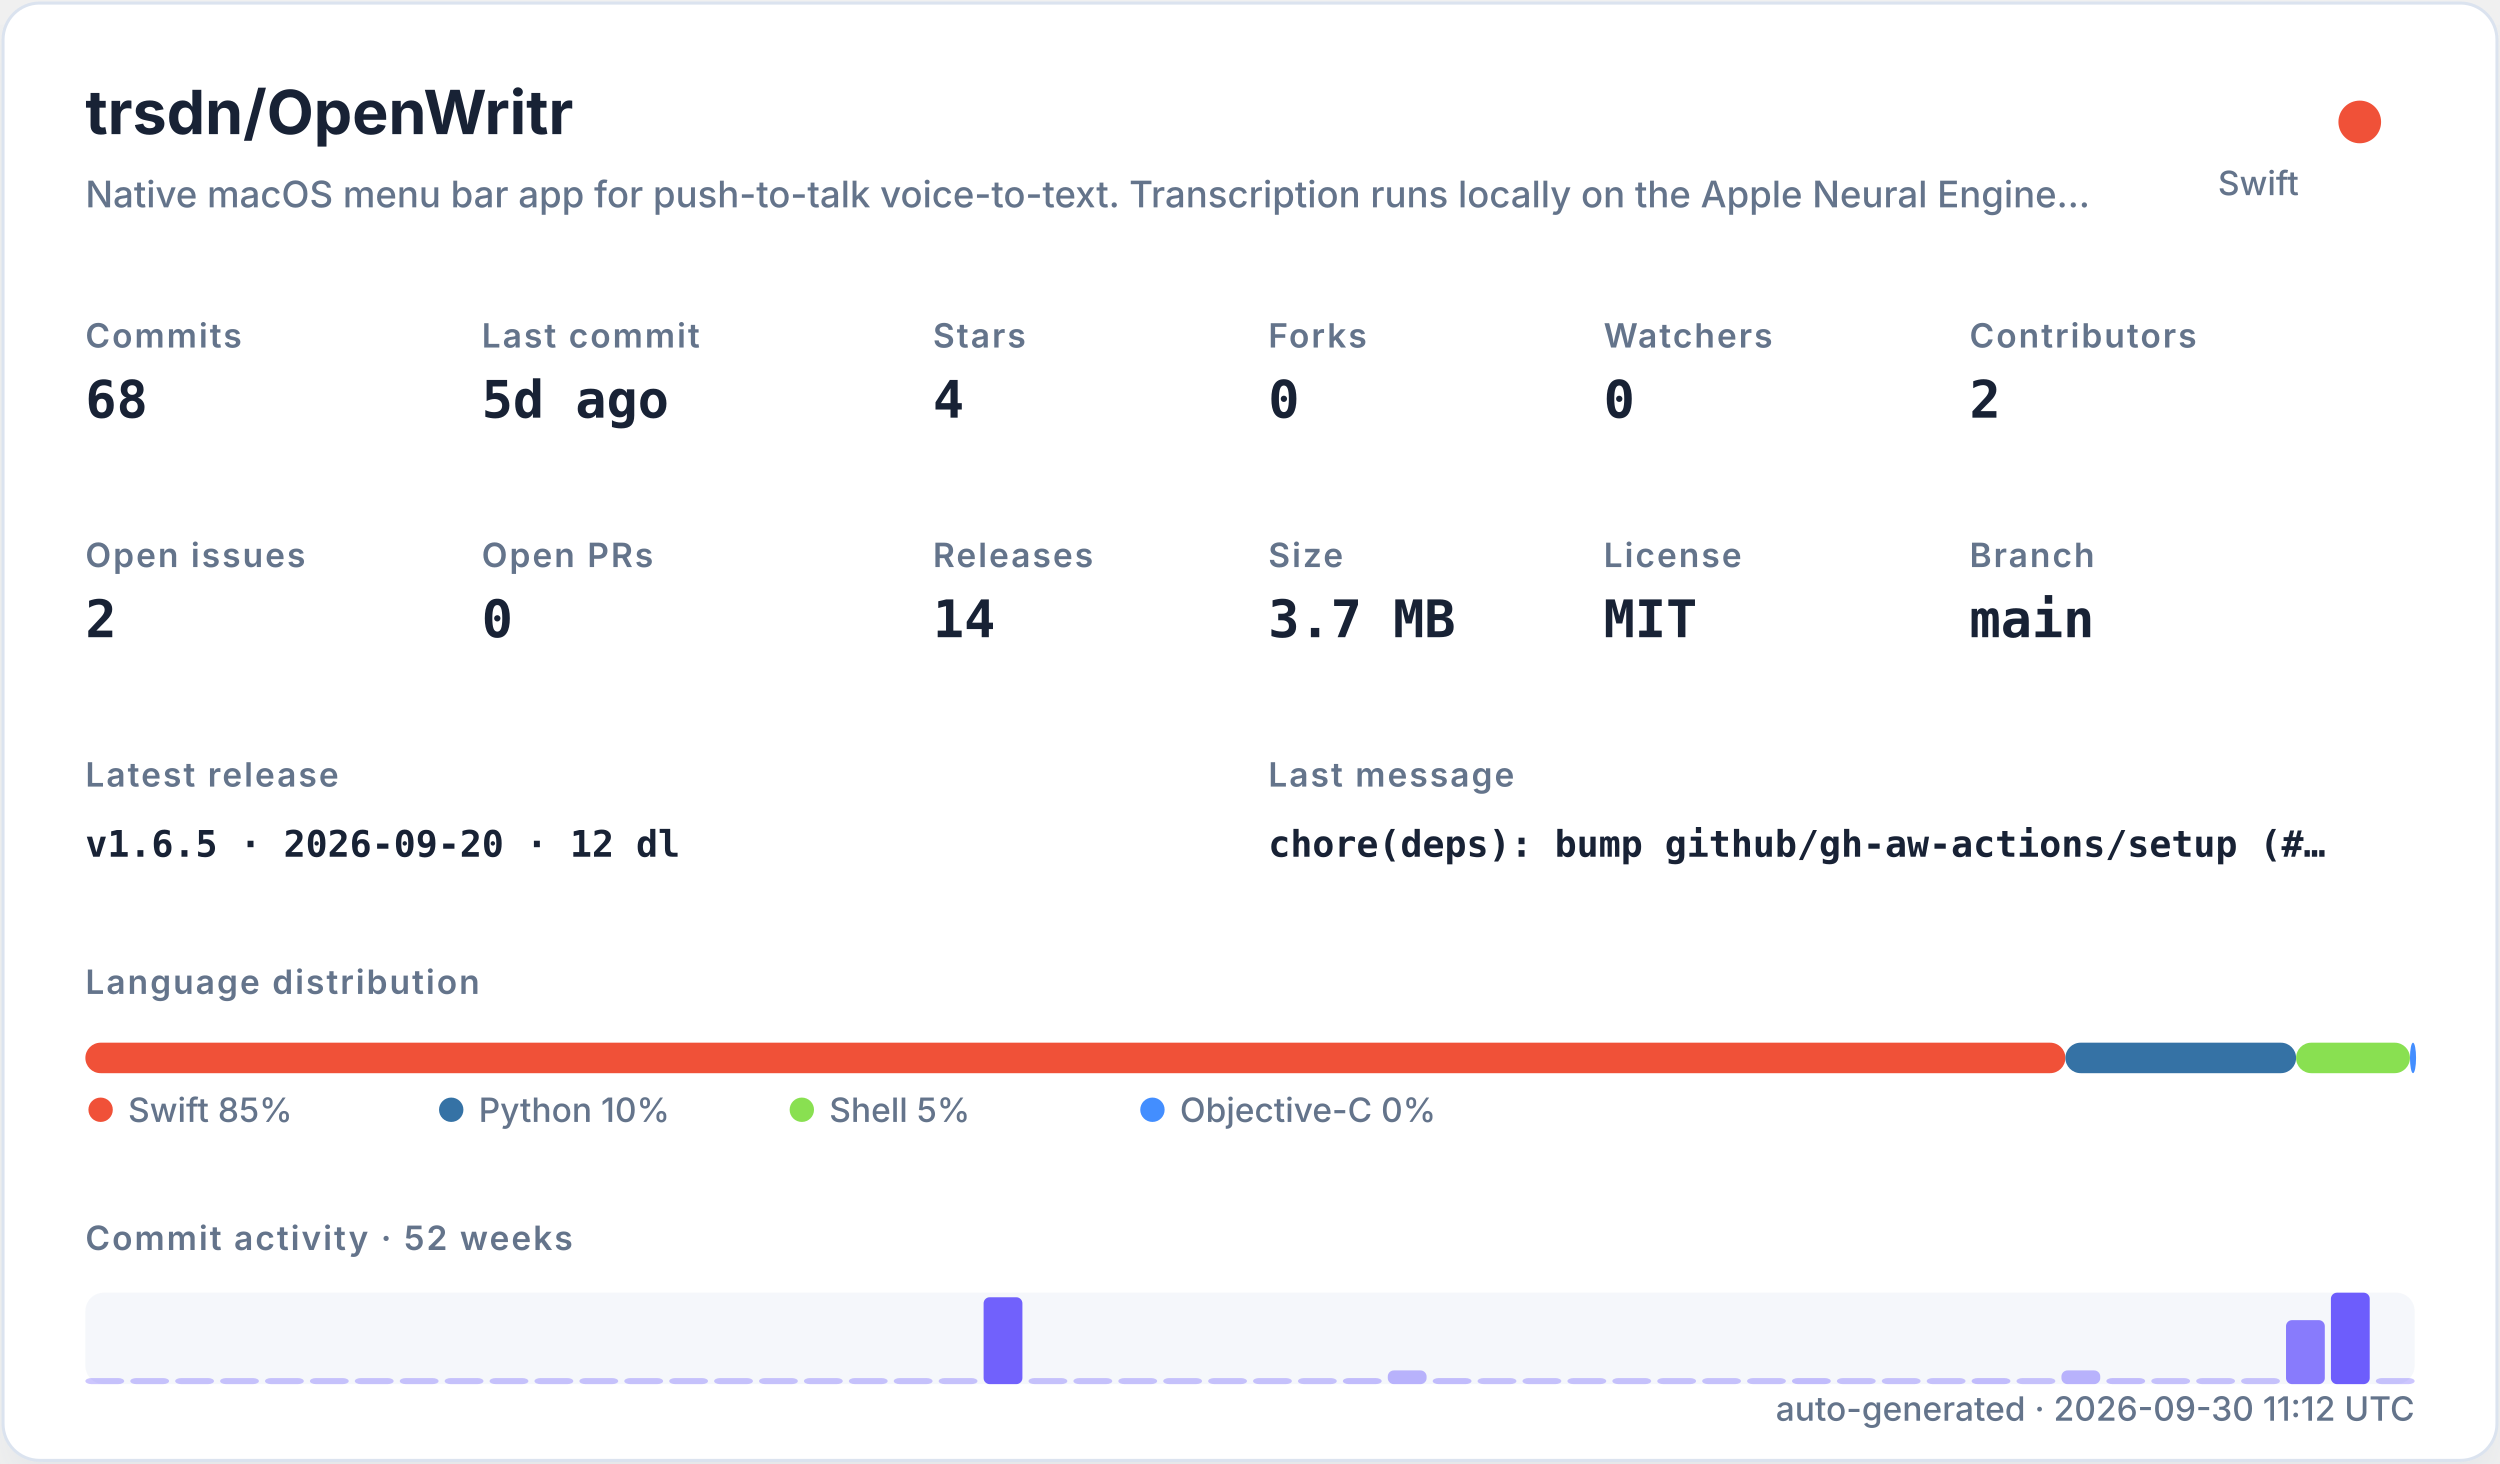
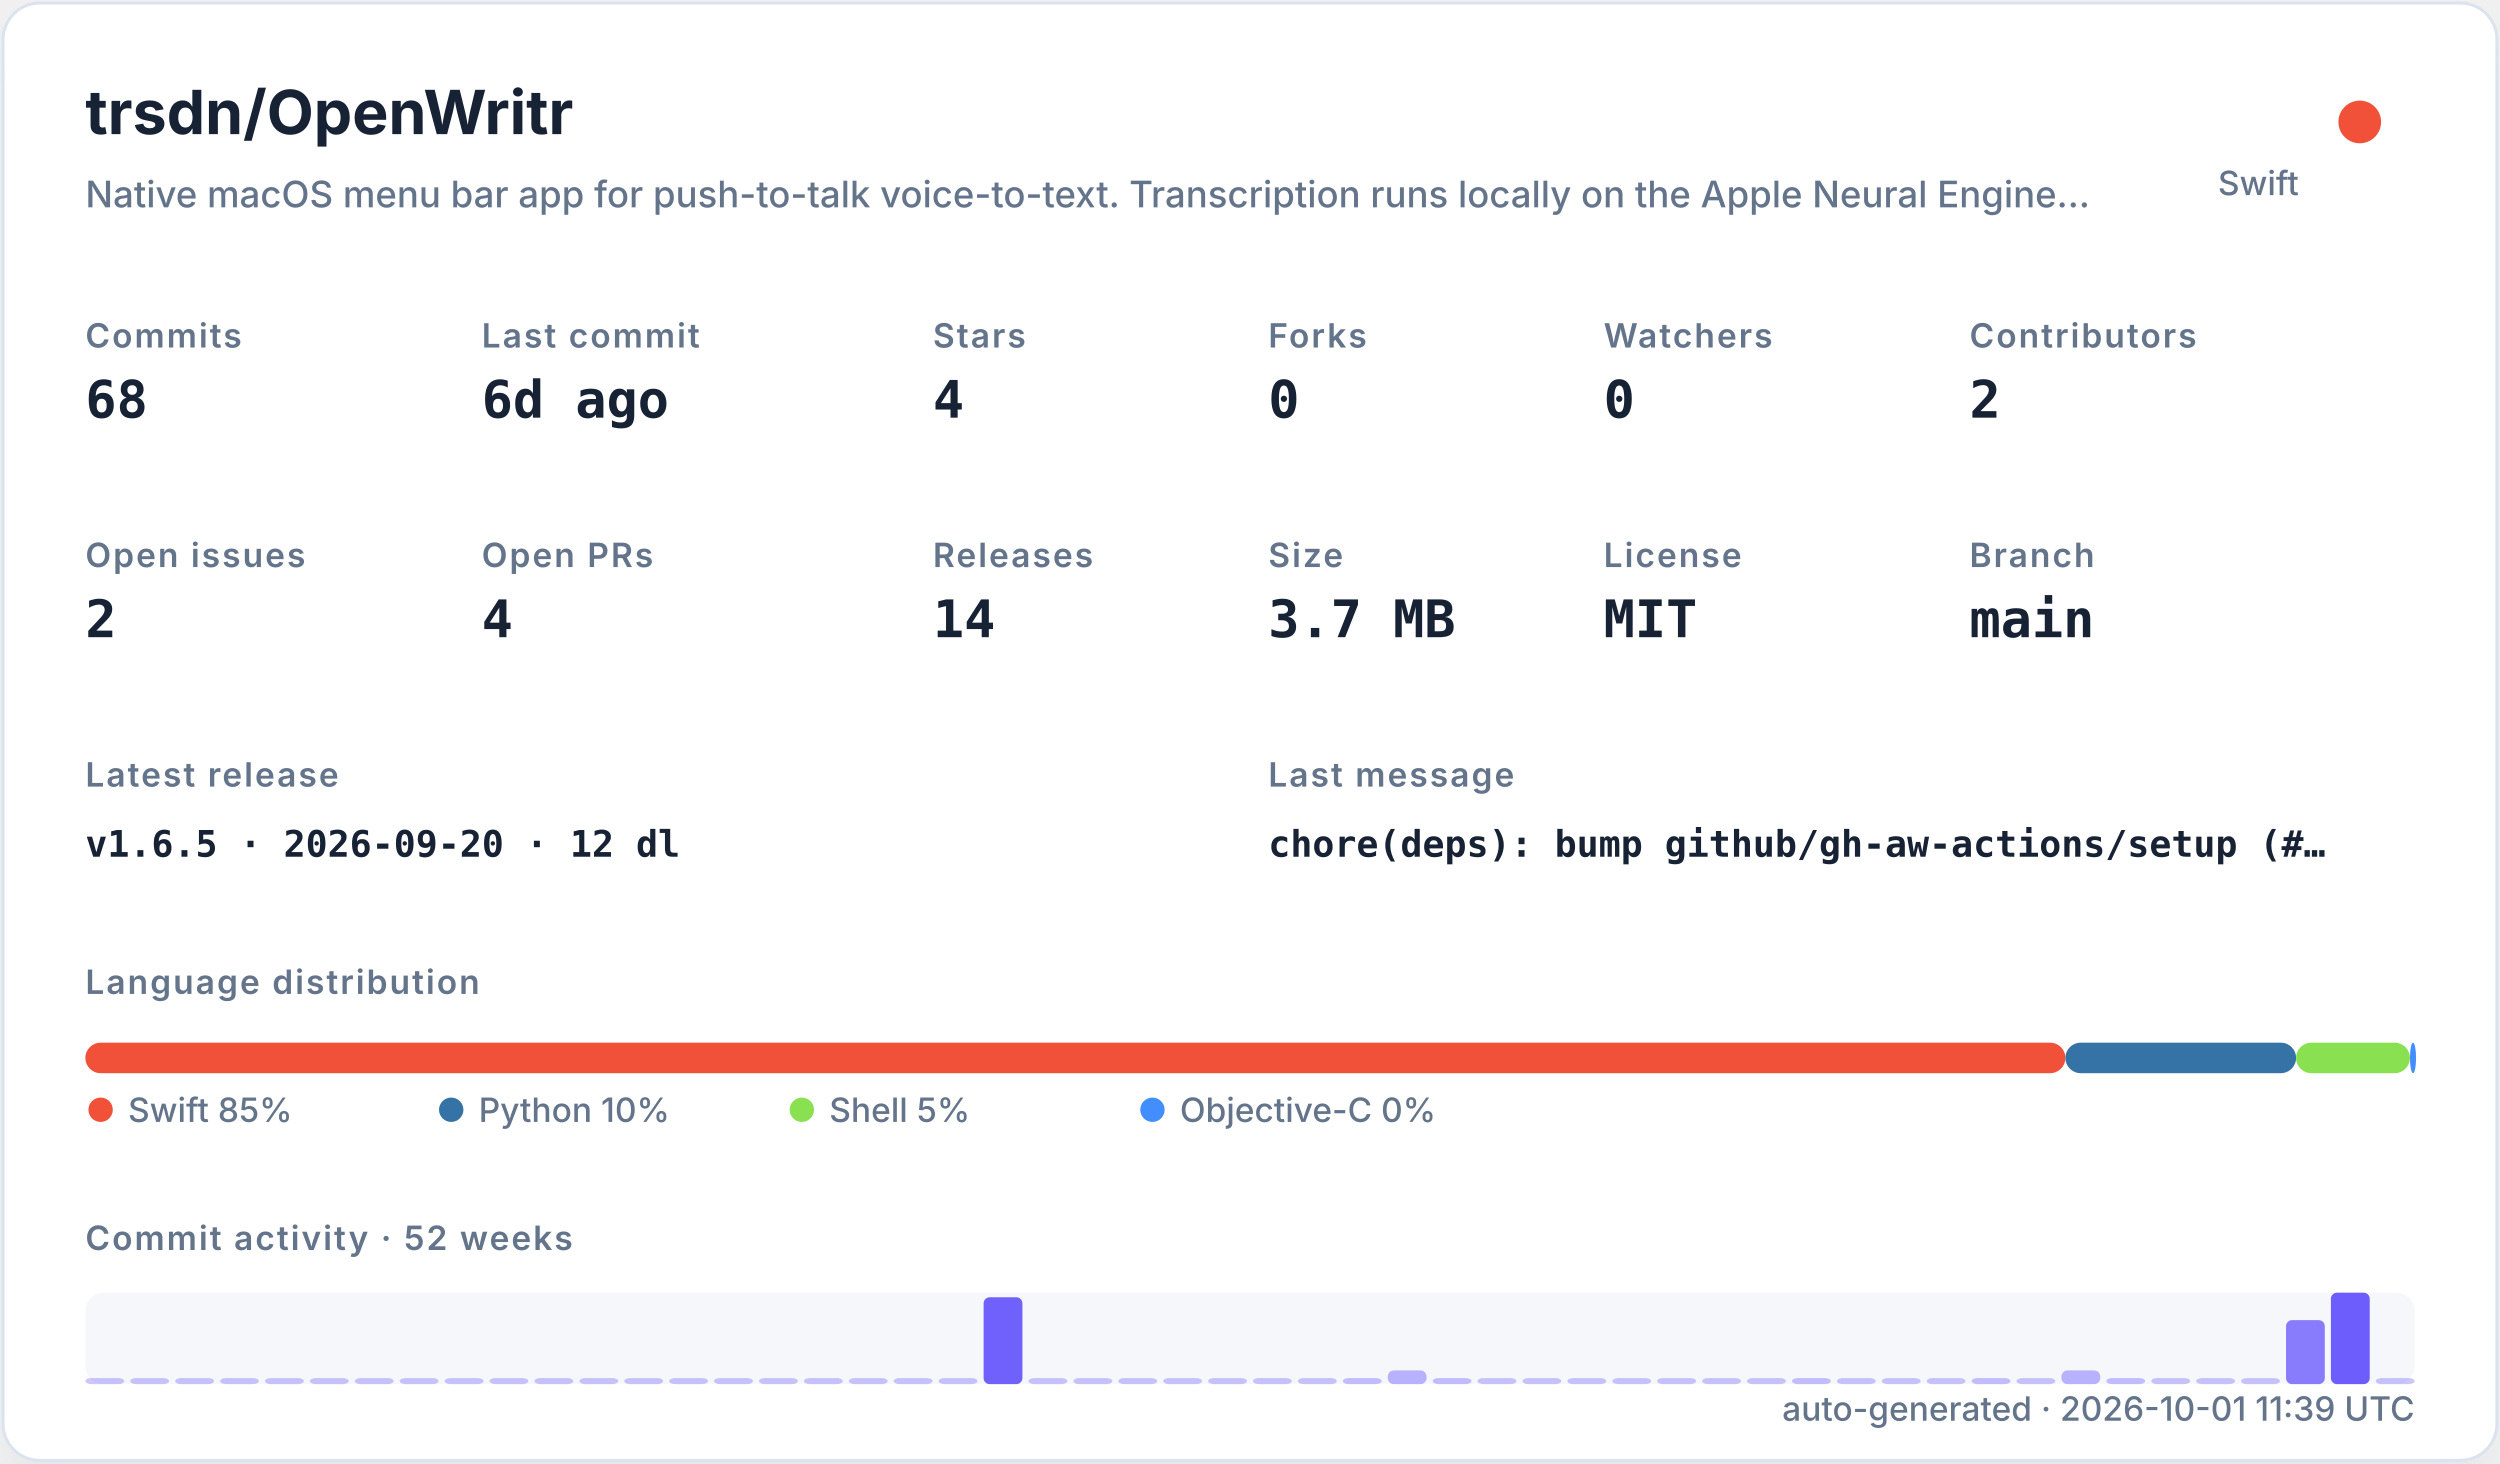
<svg xmlns="http://www.w3.org/2000/svg" width="820" height="480" viewBox="0 0 820 480" role="img">
  <defs>
    <filter id="shadow" x="-10%" y="-10%" width="120%" height="120%">
      <feDropShadow dx="0" dy="8" stdDeviation="10" flood-color="#94a3b8" flood-opacity="0.16" />
    </filter>
    <style>
    .title { font: 700 20px -apple-system,BlinkMacSystemFont,"Segoe UI",sans-serif; fill: #182235; }
    .subtitle { font: 500 12px -apple-system,BlinkMacSystemFont,"Segoe UI",sans-serif; fill: #64748b; }
    .label { font: 600 11px -apple-system,BlinkMacSystemFont,"Segoe UI",sans-serif; fill: #64748b; text-transform: uppercase; letter-spacing: .06em; }
    .value { font: 700 17px ui-monospace,SFMono-Regular,Menlo,monospace; fill: #182235; }
    .small { font: 500 11px -apple-system,BlinkMacSystemFont,"Segoe UI",sans-serif; fill: #64748b; }
    .tiny { font: 500 10px -apple-system,BlinkMacSystemFont,"Segoe UI",sans-serif; fill: #64748b; }
    .mono { font: 650 12px ui-monospace,SFMono-Regular,Menlo,monospace; fill: #182235; }
  </style>
  </defs>
  <rect x="1" y="1" width="818" height="478" rx="12" fill="#ffffff" stroke="#dbe3ef" filter="url(#shadow)" />
  <text x="28" y="44" class="title">trsdn/OpenWritr</text>
  <text x="28" y="68" class="subtitle">Native macOS menu bar app for push-to-talk voice-to-text. Transcription runs locally on the Apple Neural Engine…</text>
  <circle cx="774" cy="40" r="7" fill="#F05138" />
  <text x="754" y="64" text-anchor="end" class="small">Swift</text>
  <text x="28" y="114" class="label">Commits</text>
  <text x="28" y="137" class="value">68</text>
  <text x="158" y="114" class="label">Last commit</text>
-   <text x="158" y="137" class="value">5d ago</text>
+   <text x="158" y="137" class="value">6d ago</text>
  <text x="306" y="114" class="label">Stars</text>
  <text x="306" y="137" class="value">4</text>
  <text x="416" y="114" class="label">Forks</text>
  <text x="416" y="137" class="value">0</text>
  <text x="526" y="114" class="label">Watchers</text>
  <text x="526" y="137" class="value">0</text>
  <text x="646" y="114" class="label">Contributors</text>
  <text x="646" y="137" class="value">2</text>
  <text x="28" y="186" class="label">Open issues</text>
  <text x="28" y="209" class="value">2</text>
  <text x="158" y="186" class="label">Open PRs</text>
-   <text x="158" y="209" class="value">0</text>
+   <text x="158" y="209" class="value">4</text>
  <text x="306" y="186" class="label">Releases</text>
  <text x="306" y="209" class="value">14</text>
  <text x="416" y="186" class="label">Size</text>
  <text x="416" y="209" class="value">3.7 MB</text>
  <text x="526" y="186" class="label">License</text>
  <text x="526" y="209" class="value">MIT</text>
  <text x="646" y="186" class="label">Branch</text>
  <text x="646" y="209" class="value">main</text>
  <text x="28" y="258" class="label">Latest release</text>
  <text x="28" y="281" class="mono">v1.6.5 · 2026-09-20 · 12 dl</text>
  <text x="416" y="258" class="label">Last message</text>
  <text x="416" y="281" class="mono">chore(deps): bump github/gh-aw-actions/setup (#…</text>
  <text x="28" y="326" class="label">Language distribution</text>
  <rect x="28.00" y="342" width="649.45" height="10" rx="5" fill="#F05138" />
  <rect x="677.45" y="342" width="75.67" height="10" rx="5" fill="#3572A5" />
  <rect x="753.11" y="342" width="37.35" height="10" rx="5" fill="#89e051" />
  <rect x="790.47" y="342" width="2.00" height="10" rx="5" fill="#438eff" />
  <circle cx="33" cy="364" r="4" fill="#F05138" />
  <text x="42" y="368" class="small">Swift 85%</text>
  <circle cx="148" cy="364" r="4" fill="#3572A5" />
  <text x="157" y="368" class="small">Python 10%</text>
  <circle cx="263" cy="364" r="4" fill="#89e051" />
  <text x="272" y="368" class="small">Shell 5%</text>
  <circle cx="378" cy="364" r="4" fill="#438eff" />
  <text x="387" y="368" class="small">Objective-C 0%</text>
  <text x="28" y="410" class="label">Commit activity · 52 weeks</text>
  <rect x="28" y="424" width="764" height="30" rx="6" fill="#e8edf5" opacity=".42" />
  <rect x="28.00" y="452.00" width="12.73" height="2.00" rx="2" fill="#6d5dfc" opacity="0.35" />
  <rect x="42.73" y="452.00" width="12.73" height="2.00" rx="2" fill="#6d5dfc" opacity="0.35" />
  <rect x="57.46" y="452.00" width="12.73" height="2.00" rx="2" fill="#6d5dfc" opacity="0.35" />
  <rect x="72.19" y="452.00" width="12.73" height="2.00" rx="2" fill="#6d5dfc" opacity="0.35" />
  <rect x="86.92" y="452.00" width="12.73" height="2.00" rx="2" fill="#6d5dfc" opacity="0.35" />
  <rect x="101.65" y="452.00" width="12.73" height="2.00" rx="2" fill="#6d5dfc" opacity="0.35" />
  <rect x="116.38" y="452.00" width="12.73" height="2.00" rx="2" fill="#6d5dfc" opacity="0.35" />
  <rect x="131.12" y="452.00" width="12.73" height="2.00" rx="2" fill="#6d5dfc" opacity="0.35" />
  <rect x="145.85" y="452.00" width="12.73" height="2.00" rx="2" fill="#6d5dfc" opacity="0.35" />
  <rect x="160.58" y="452.00" width="12.73" height="2.00" rx="2" fill="#6d5dfc" opacity="0.35" />
  <rect x="175.31" y="452.00" width="12.73" height="2.00" rx="2" fill="#6d5dfc" opacity="0.35" />
  <rect x="190.04" y="452.00" width="12.73" height="2.00" rx="2" fill="#6d5dfc" opacity="0.35" />
  <rect x="204.77" y="452.00" width="12.73" height="2.00" rx="2" fill="#6d5dfc" opacity="0.35" />
  <rect x="219.50" y="452.00" width="12.73" height="2.00" rx="2" fill="#6d5dfc" opacity="0.35" />
  <rect x="234.23" y="452.00" width="12.73" height="2.00" rx="2" fill="#6d5dfc" opacity="0.35" />
  <rect x="248.96" y="452.00" width="12.73" height="2.00" rx="2" fill="#6d5dfc" opacity="0.35" />
  <rect x="263.69" y="452.00" width="12.73" height="2.00" rx="2" fill="#6d5dfc" opacity="0.35" />
  <rect x="278.42" y="452.00" width="12.73" height="2.00" rx="2" fill="#6d5dfc" opacity="0.35" />
  <rect x="293.15" y="452.00" width="12.73" height="2.00" rx="2" fill="#6d5dfc" opacity="0.35" />
  <rect x="307.88" y="452.00" width="12.73" height="2.00" rx="2" fill="#6d5dfc" opacity="0.35" />
  <rect x="322.62" y="425.50" width="12.73" height="28.50" rx="2" fill="#6d5dfc" opacity="0.97" />
  <rect x="337.35" y="452.00" width="12.73" height="2.00" rx="2" fill="#6d5dfc" opacity="0.35" />
  <rect x="352.08" y="452.00" width="12.73" height="2.00" rx="2" fill="#6d5dfc" opacity="0.35" />
  <rect x="366.81" y="452.00" width="12.73" height="2.00" rx="2" fill="#6d5dfc" opacity="0.35" />
  <rect x="381.54" y="452.00" width="12.73" height="2.00" rx="2" fill="#6d5dfc" opacity="0.35" />
  <rect x="396.27" y="452.00" width="12.73" height="2.00" rx="2" fill="#6d5dfc" opacity="0.35" />
  <rect x="411.00" y="452.00" width="12.73" height="2.00" rx="2" fill="#6d5dfc" opacity="0.35" />
  <rect x="425.73" y="452.00" width="12.73" height="2.00" rx="2" fill="#6d5dfc" opacity="0.35" />
  <rect x="440.46" y="452.00" width="12.73" height="2.00" rx="2" fill="#6d5dfc" opacity="0.38" />
  <rect x="455.19" y="449.50" width="12.73" height="4.50" rx="2" fill="#6d5dfc" opacity="0.45" />
  <rect x="469.92" y="452.00" width="12.73" height="2.00" rx="2" fill="#6d5dfc" opacity="0.38" />
  <rect x="484.65" y="452.00" width="12.73" height="2.00" rx="2" fill="#6d5dfc" opacity="0.35" />
  <rect x="499.38" y="452.00" width="12.73" height="2.00" rx="2" fill="#6d5dfc" opacity="0.35" />
  <rect x="514.12" y="452.00" width="12.73" height="2.00" rx="2" fill="#6d5dfc" opacity="0.35" />
  <rect x="528.85" y="452.00" width="12.73" height="2.00" rx="2" fill="#6d5dfc" opacity="0.35" />
  <rect x="543.58" y="452.00" width="12.73" height="2.00" rx="2" fill="#6d5dfc" opacity="0.35" />
  <rect x="558.31" y="452.00" width="12.73" height="2.00" rx="2" fill="#6d5dfc" opacity="0.35" />
  <rect x="573.04" y="452.00" width="12.73" height="2.00" rx="2" fill="#6d5dfc" opacity="0.35" />
  <rect x="587.77" y="452.00" width="12.73" height="2.00" rx="2" fill="#6d5dfc" opacity="0.38" />
  <rect x="602.50" y="452.00" width="12.73" height="2.00" rx="2" fill="#6d5dfc" opacity="0.35" />
  <rect x="617.23" y="452.00" width="12.73" height="2.00" rx="2" fill="#6d5dfc" opacity="0.35" />
  <rect x="631.96" y="452.00" width="12.73" height="2.00" rx="2" fill="#6d5dfc" opacity="0.35" />
  <rect x="646.69" y="452.00" width="12.73" height="2.00" rx="2" fill="#6d5dfc" opacity="0.38" />
  <rect x="661.42" y="452.00" width="12.73" height="2.00" rx="2" fill="#6d5dfc" opacity="0.35" />
  <rect x="676.15" y="449.50" width="12.73" height="4.50" rx="2" fill="#6d5dfc" opacity="0.45" />
  <rect x="690.88" y="452.00" width="12.73" height="2.00" rx="2" fill="#6d5dfc" opacity="0.38" />
  <rect x="705.62" y="452.00" width="12.73" height="2.00" rx="2" fill="#6d5dfc" opacity="0.35" />
  <rect x="720.35" y="452.00" width="12.73" height="2.00" rx="2" fill="#6d5dfc" opacity="0.35" />
  <rect x="735.08" y="452.00" width="12.73" height="2.00" rx="2" fill="#6d5dfc" opacity="0.35" />
  <rect x="749.81" y="433.00" width="12.73" height="21.00" rx="2" fill="#6d5dfc" opacity="0.80" />
  <rect x="764.54" y="424.00" width="12.73" height="30.00" rx="2" fill="#6d5dfc" opacity="1.00" />
  <rect x="779.27" y="452.00" width="12.73" height="2.00" rx="2" fill="#6d5dfc" opacity="0.35" />
-   <text x="792" y="466" text-anchor="end" class="small">auto-generated · 2026-09-30 11:12 UTC</text>
+   <text x="792" y="466" text-anchor="end" class="small">auto-generated · 2026-10-01 11:39 UTC</text>
</svg>
